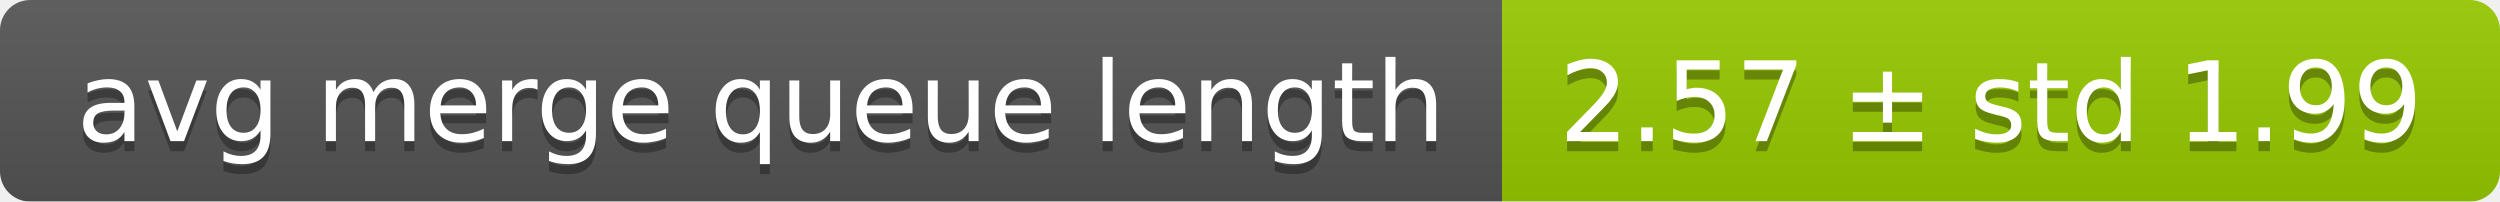
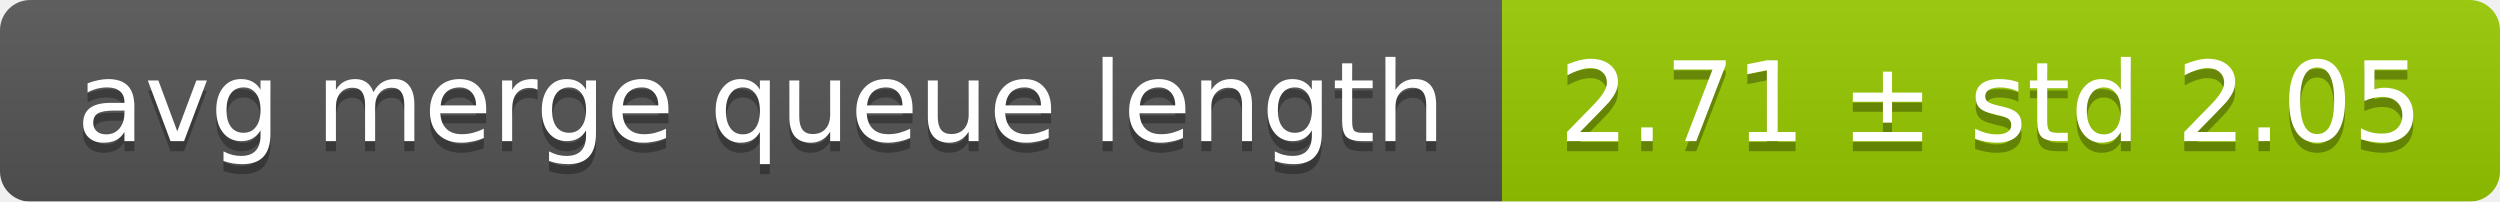
<svg xmlns="http://www.w3.org/2000/svg" width="248" height="20">
  <linearGradient id="smooth" x2="0" y2="100%">
    <stop offset="0" stop-color="#bbb" stop-opacity=".1" />
    <stop offset="1" stop-opacity=".1" />
  </linearGradient>
  <mask id="round">
    <rect width="248" height="20" rx="3" fill="#fff" />
  </mask>
  <g mask="url(#round)">
    <rect width="149" height="20" fill="#555" />
    <rect x="149" width="99" height="20" fill="#97ca00" />
    <rect width="248" height="20" fill="url(#smooth)" />
  </g>
  <g fill="#fff" text-anchor="middle" font-family="DejaVu Sans,Verdana,Geneva,sans-serif" font-size="11">
    <text x="75.5" y="15" fill="#010101" fill-opacity=".3">avg merge queue length</text>
    <text x="75.5" y="14">avg merge queue length</text>
-     <text x="197.5" y="15" fill="#010101" fill-opacity=".3">2.57 ± std 1.99</text>
-     <text x="197.5" y="14">2.57 ± std 1.99</text>
+     <text x="197.5" y="15" fill="#010101" fill-opacity=".3">2.71 ± std 2.05</text>
+     <text x="197.5" y="14">2.71 ± std 2.05</text>
  </g>
</svg>
